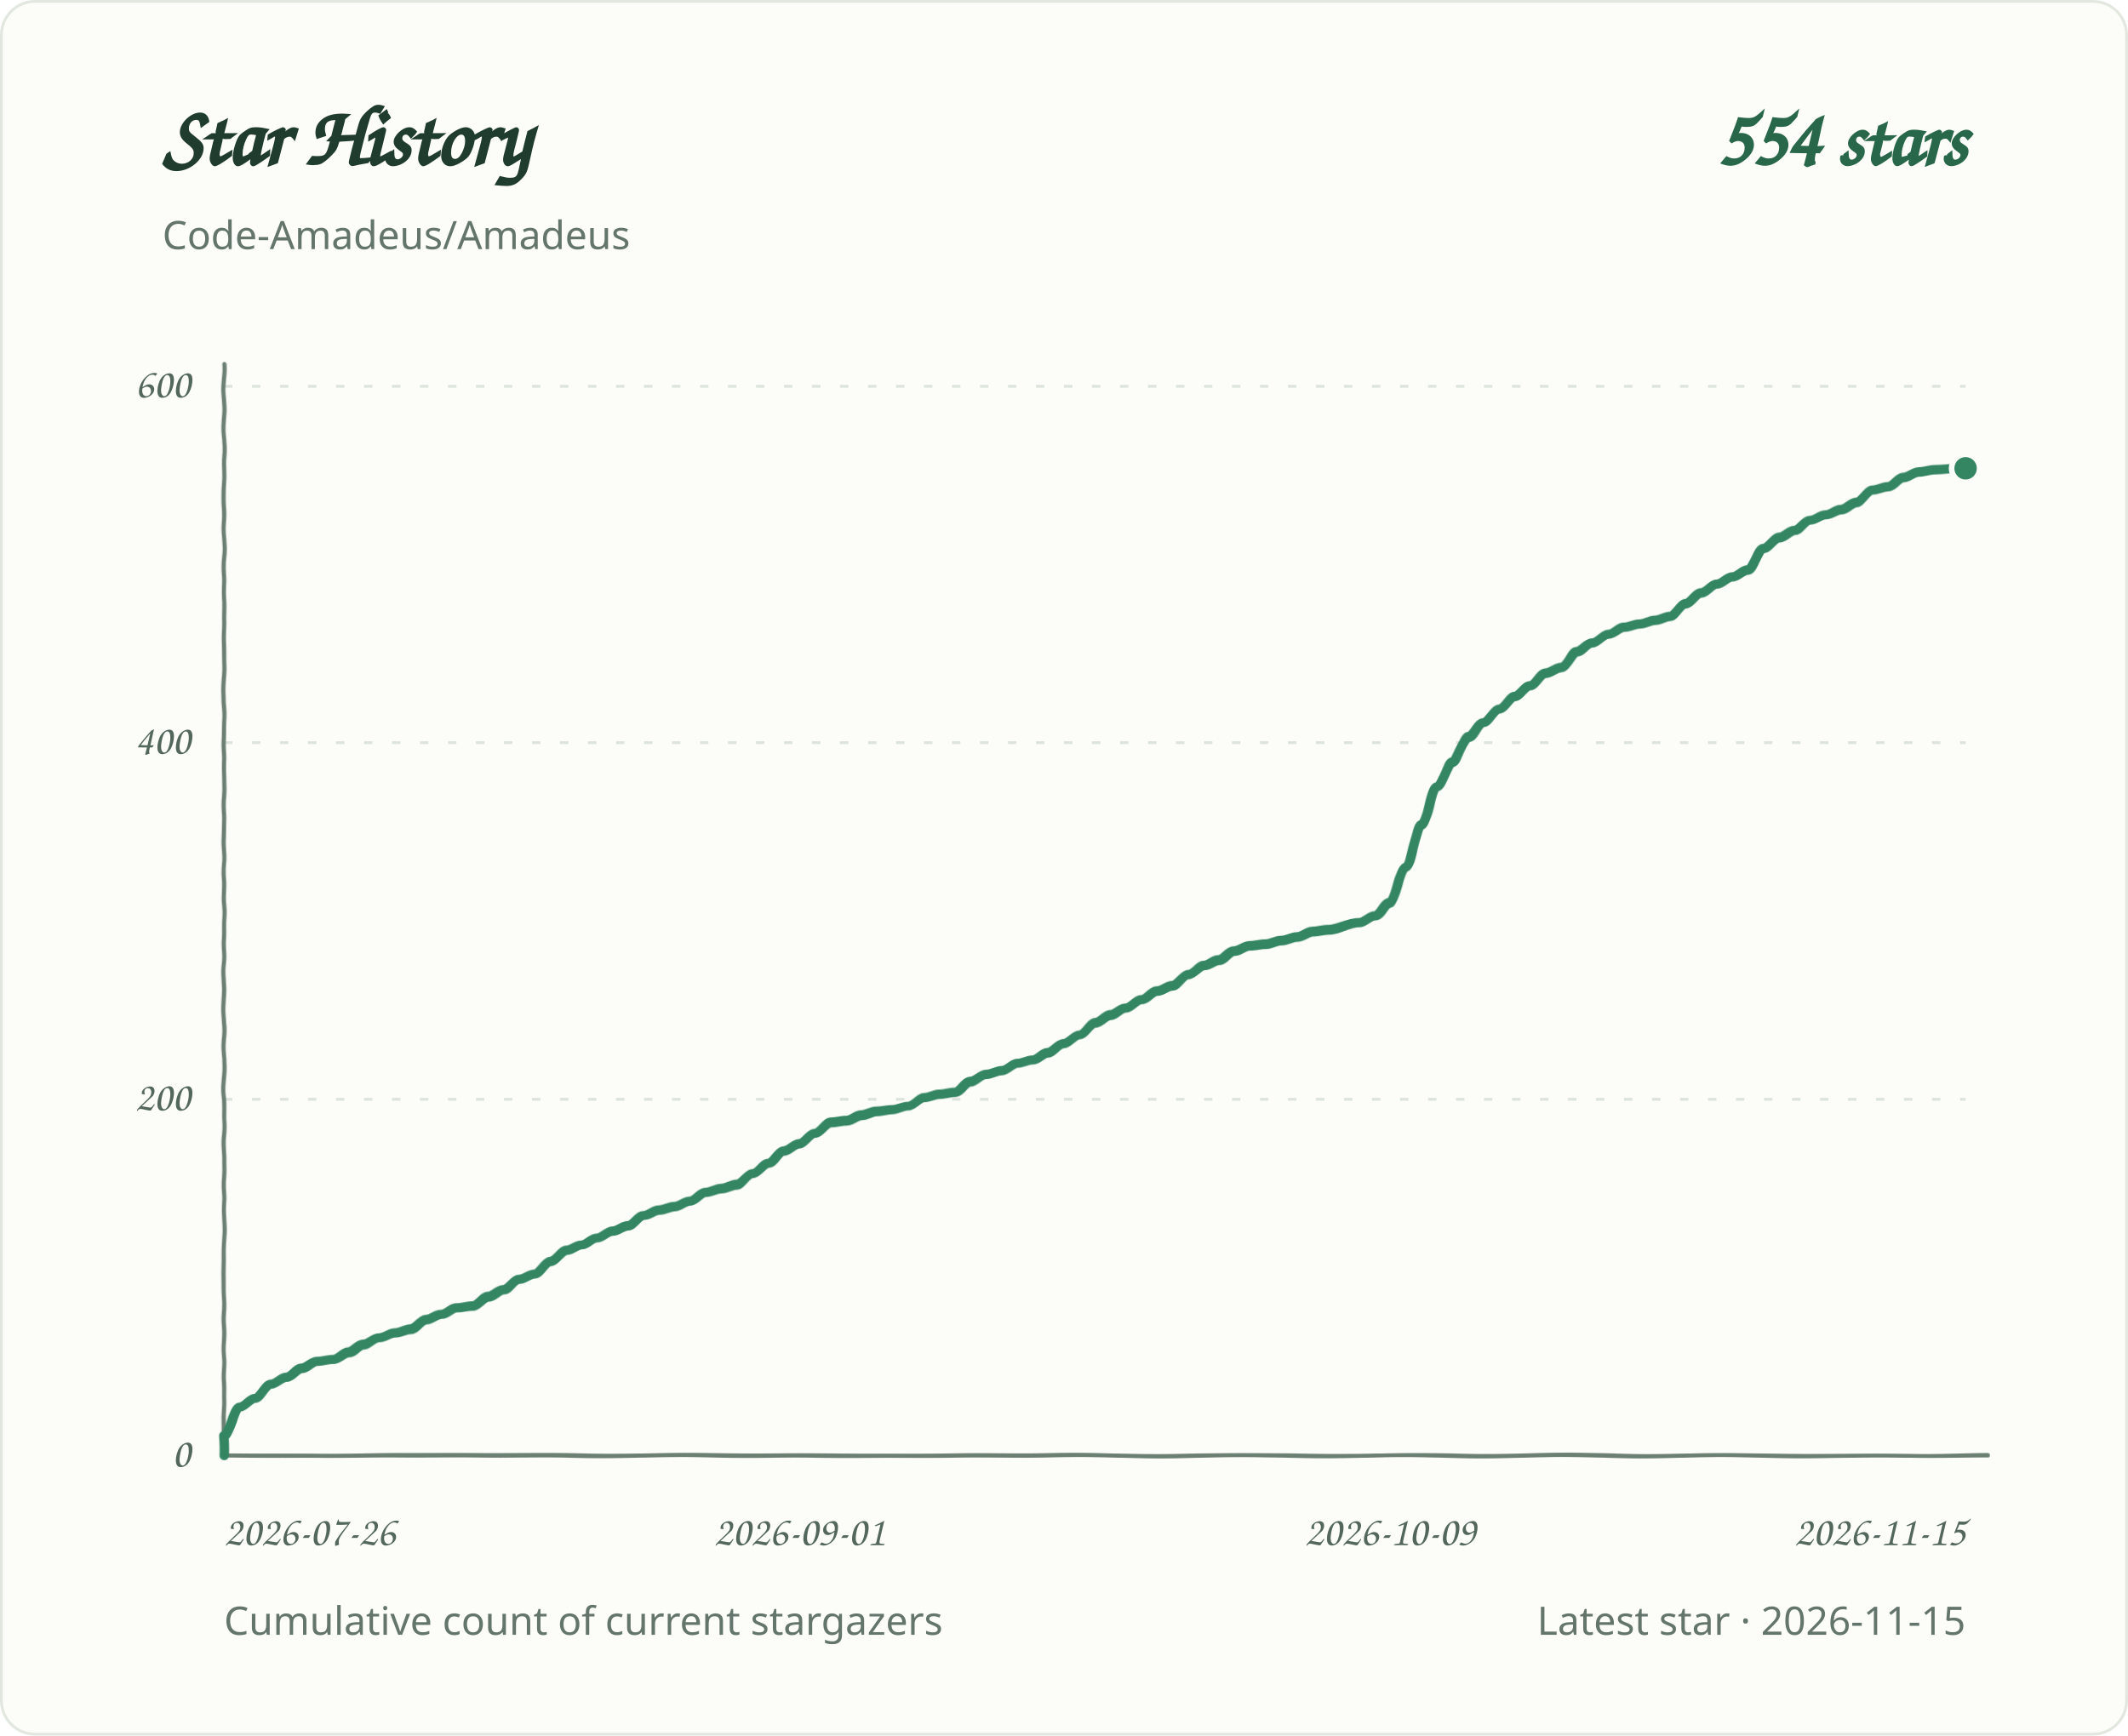
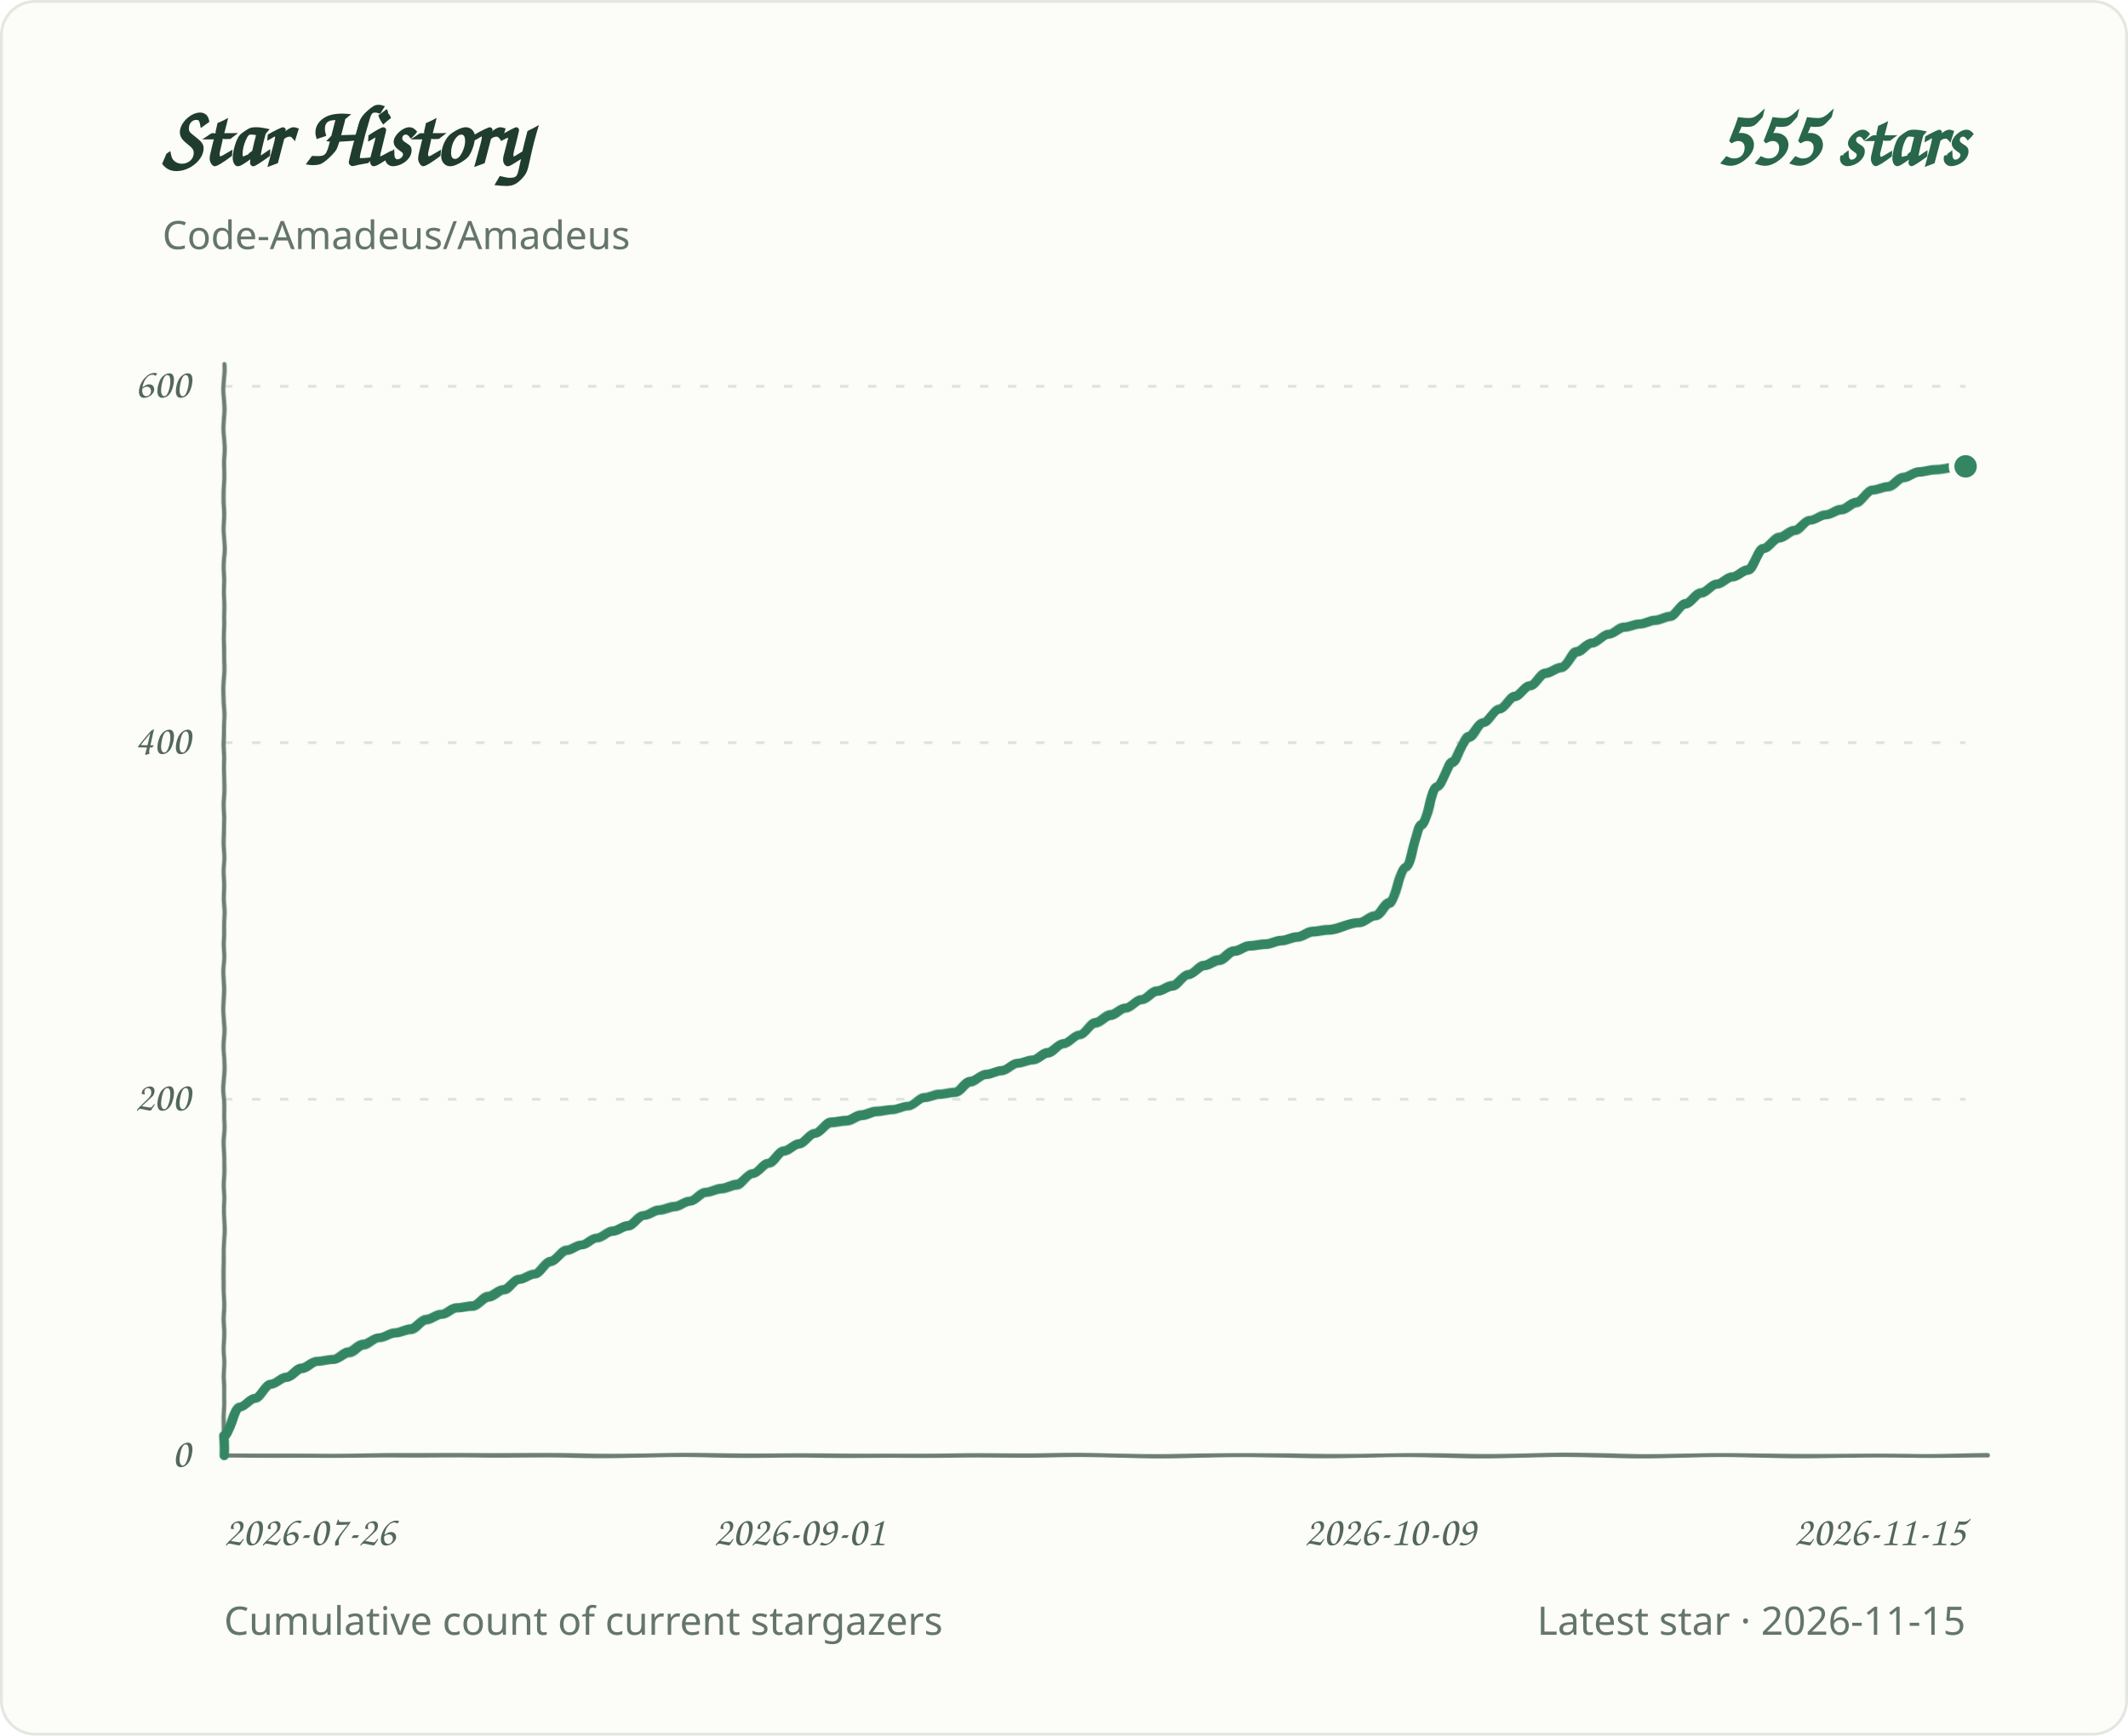
<svg xmlns="http://www.w3.org/2000/svg" role="img" aria-labelledby="title desc" viewBox="0 0 760 620">
  <defs>
    <filter id="pen" x="-2%" y="-2%" width="104%" height="104%">
      <feTurbulence type="fractalNoise" baseFrequency=".035 .14" numOctaves="1" seed="7" result="grain" />
      <feDisplacementMap in="SourceGraphic" in2="grain" scale="1.1" xChannelSelector="R" yChannelSelector="G" />
    </filter>
  </defs>
  <style>
.background{fill:#fcfcf8;stroke:#e2e8df}.grid{stroke:#dce4dc;stroke-width:1;stroke-dasharray:3 7}.axis{fill:#53675d;font:15px 'Segoe Print','Comic Sans MS',cursive}.heading{fill:#203c2e;font:700 30px 'Segoe Print','Comic Sans MS',cursive}.total{fill:#286749;font:700 28px 'Segoe Print','Comic Sans MS',cursive}.meta{fill:#64756c;font:14px 'Segoe UI',sans-serif}.line{fill:none;stroke:#348663;stroke-width:3.4;stroke-linecap:round;stroke-linejoin:round;filter:url(#pen)}.baseline{fill:none;stroke:#6b8072;stroke-width:1.5;stroke-linecap:round;filter:url(#pen)}.endpoint{fill:#348663;stroke:#fcfcf8;stroke-width:2}
@media(prefers-color-scheme:dark){.background{fill:#0d1712;stroke:#2d4034}.grid{stroke:#304238}.axis,.meta{fill:#a1b7a9}.heading{fill:#e2eee5}.total{fill:#9bd8b6}.line{stroke:#83cba5}.endpoint{fill:#83cba5;stroke:#0d1712}.baseline{stroke:#819c8a}}
</style>
  <rect class="background" x="0.5" y="0.5" width="759" height="619" rx="12" />
  <text class="heading" x="58" y="59">Star History</text>
-   <text class="total" x="702" y="59" text-anchor="end">554 stars</text>
+   <text class="total" x="702" y="59" text-anchor="end">555 stars</text>
  <text class="meta" x="58" y="89">Code-Amadeus/Amadeus</text>
  <line class="grid" x1="80" y1="520.0" x2="702" y2="520.0" />
  <text class="axis" x="68" y="524.0" text-anchor="end">0</text>
  <line class="grid" x1="80" y1="392.7" x2="702" y2="392.7" />
  <text class="axis" x="68" y="396.7" text-anchor="end">200</text>
  <line class="grid" x1="80" y1="265.3" x2="702" y2="265.3" />
  <text class="axis" x="68" y="269.3" text-anchor="end">400</text>
  <line class="grid" x1="80" y1="138.0" x2="702" y2="138.0" />
  <text class="axis" x="68" y="142.0" text-anchor="end">600</text>
  <text class="axis" x="80.0" y="552" text-anchor="start">2026-07-26</text>
  <text class="axis" x="285.5" y="552" text-anchor="middle">2026-09-01</text>
  <text class="axis" x="496.5" y="552" text-anchor="middle">2026-10-09</text>
  <text class="axis" x="702.0" y="552" text-anchor="end">2026-11-15</text>
  <path class="baseline" d="M 80 130 V 520 H 710" />
-   <path class="line" d="M 80.0 520.0 L 80.0 513.0 C 81.9 513.0 83.7 502.8 85.6 502.8 C 87.4 502.8 89.3 499.6 91.1 499.6 C 93.0 499.6 94.8 494.5 96.7 494.5 C 98.5 494.5 100.4 492.0 102.2 492.0 C 104.1 492.0 105.9 488.8 107.8 488.8 C 109.6 488.8 111.5 486.3 113.3 486.3 C 115.2 486.3 117.0 485.6 118.9 485.6 C 120.7 485.6 122.6 483.1 124.4 483.1 C 126.3 483.1 128.1 480.5 130.0 480.5 C 131.8 480.5 133.7 478.0 135.5 478.0 C 137.4 478.0 139.2 476.1 141.1 476.1 C 142.9 476.1 144.8 474.8 146.6 474.8 C 148.5 474.8 150.3 471.6 152.2 471.6 C 154.0 471.6 155.9 469.7 157.8 469.7 C 159.6 469.7 161.5 467.2 163.3 467.2 C 165.2 467.2 167.0 466.5 168.9 466.5 C 170.7 466.5 172.6 463.3 174.4 463.3 C 176.3 463.3 178.1 460.8 180.0 460.8 C 181.8 460.8 183.7 457.0 185.5 457.0 C 187.4 457.0 189.2 455.1 191.1 455.1 C 192.9 455.1 194.8 450.6 196.6 450.6 C 198.5 450.6 200.3 446.8 202.2 446.8 C 204.0 446.8 205.9 444.9 207.7 444.9 C 209.6 444.9 211.4 442.3 213.3 442.3 C 215.1 442.3 217.0 439.8 218.8 439.8 C 220.7 439.8 222.5 437.9 224.4 437.9 C 226.2 437.9 228.1 434.1 229.9 434.1 C 231.8 434.1 233.6 432.1 235.5 432.1 C 237.4 432.1 239.2 430.9 241.1 430.9 C 242.9 430.9 244.8 429.0 246.6 429.0 C 248.5 429.0 250.3 425.8 252.2 425.8 C 254.0 425.8 255.9 424.5 257.7 424.5 C 259.6 424.5 261.4 423.2 263.3 423.2 C 265.1 423.2 267.0 419.4 268.8 419.4 C 270.7 419.4 272.5 415.6 274.4 415.6 C 276.2 415.6 278.1 411.1 279.9 411.1 C 281.8 411.1 283.6 408.6 285.5 408.6 C 287.3 408.6 289.2 404.8 291.0 404.8 C 292.9 404.8 294.7 400.9 296.6 400.9 C 298.4 400.9 300.3 400.3 302.1 400.3 C 304.0 400.3 305.8 398.4 307.7 398.4 C 309.5 398.4 311.4 397.1 313.2 397.1 C 315.1 397.1 317.0 396.5 318.8 396.5 C 320.7 396.5 322.5 395.2 324.4 395.2 C 326.2 395.2 328.1 392.0 329.9 392.0 C 331.8 392.0 333.6 390.8 335.5 390.8 C 337.3 390.8 339.2 390.1 341.0 390.1 C 342.9 390.1 344.7 386.3 346.6 386.3 C 348.4 386.3 350.3 383.8 352.1 383.8 C 354.0 383.8 355.8 382.5 357.7 382.5 C 359.5 382.5 361.4 379.9 363.2 379.9 C 365.1 379.9 366.9 378.7 368.8 378.7 C 370.6 378.7 372.5 376.1 374.3 376.1 C 376.2 376.1 378.0 372.9 379.9 372.9 C 381.7 372.9 383.6 369.7 385.4 369.7 C 387.3 369.7 389.1 365.3 391.0 365.3 C 392.9 365.3 394.7 362.7 396.6 362.7 C 398.4 362.7 400.3 360.2 402.1 360.2 C 404.0 360.2 405.8 357.0 407.7 357.0 C 409.5 357.0 411.4 353.8 413.2 353.8 C 415.1 353.8 416.9 351.9 418.8 351.9 C 420.6 351.9 422.5 348.1 424.3 348.1 C 426.2 348.1 428.0 344.9 429.9 344.9 C 431.7 344.9 433.6 343.0 435.4 343.0 C 437.3 343.0 439.1 339.8 441.0 339.8 C 442.8 339.8 444.7 337.9 446.5 337.9 C 448.4 337.9 450.2 337.3 452.1 337.3 C 453.9 337.3 455.8 336.0 457.6 336.0 C 459.5 336.0 461.3 334.7 463.2 334.7 C 465.0 334.7 466.9 332.8 468.8 332.8 C 470.6 332.8 472.5 332.2 474.3 332.2 C 478.0 332.2 481.7 329.6 485.4 329.6 C 487.3 329.6 489.1 327.1 491.0 327.1 C 492.8 327.1 494.7 322.6 496.5 322.6 C 498.4 322.6 500.2 309.9 502.1 309.9 C 503.9 309.9 505.8 294.6 507.6 294.6 C 509.5 294.6 511.3 281.2 513.2 281.2 C 515.0 281.2 516.9 272.3 518.7 272.3 C 520.6 272.3 522.4 263.4 524.3 263.4 C 526.1 263.4 528.0 258.3 529.8 258.3 C 531.7 258.3 533.5 253.2 535.4 253.2 C 537.2 253.2 539.1 248.8 540.9 248.8 C 542.8 248.8 544.6 245.0 546.5 245.0 C 548.4 245.0 550.2 240.5 552.1 240.5 C 553.9 240.5 555.8 238.6 557.6 238.6 C 559.5 238.6 561.3 232.9 563.2 232.9 C 565.0 232.9 566.9 229.7 568.7 229.7 C 570.6 229.7 572.4 226.5 574.3 226.5 C 576.1 226.5 578.0 223.9 579.8 223.9 C 581.7 223.9 583.5 222.7 585.4 222.7 C 587.2 222.7 589.1 221.4 590.9 221.4 C 592.8 221.4 594.6 220.1 596.5 220.1 C 598.3 220.1 600.2 215.7 602.0 215.7 C 603.9 215.7 605.7 211.9 607.6 211.9 C 609.4 211.9 611.3 208.7 613.1 208.7 C 615.0 208.7 616.8 206.1 618.7 206.1 C 620.5 206.1 622.4 203.6 624.2 203.6 C 626.1 203.6 628.0 195.9 629.8 195.9 C 631.7 195.9 633.5 192.1 635.4 192.1 C 637.2 192.1 639.1 189.6 640.9 189.6 C 642.8 189.6 644.6 185.8 646.5 185.8 C 648.3 185.8 650.2 183.8 652.0 183.8 C 653.9 183.8 655.7 181.9 657.6 181.9 C 659.4 181.9 661.3 179.4 663.1 179.4 C 665.0 179.4 666.8 174.9 668.7 174.9 C 670.5 174.9 672.4 173.7 674.2 173.7 C 676.1 173.7 677.9 170.5 679.8 170.5 C 681.6 170.5 683.5 168.6 685.3 168.6 C 687.2 168.6 689.0 167.9 690.9 167.9 C 694.6 167.9 698.3 167.3 702.0 167.3" />
-   <circle class="endpoint" cx="702.0" cy="167.3" r="5" />
+   <path class="line" d="M 80.0 520.0 L 80.0 513.0 C 81.9 513.0 83.7 502.8 85.6 502.8 C 87.4 502.8 89.3 499.6 91.1 499.6 C 93.0 499.6 94.8 494.5 96.7 494.5 C 98.5 494.5 100.4 492.0 102.2 492.0 C 104.1 492.0 105.9 488.8 107.8 488.8 C 109.6 488.8 111.5 486.3 113.3 486.3 C 115.2 486.3 117.0 485.6 118.9 485.6 C 120.7 485.6 122.6 483.1 124.4 483.1 C 126.3 483.1 128.1 480.5 130.0 480.5 C 131.8 480.5 133.7 478.0 135.5 478.0 C 137.4 478.0 139.2 476.1 141.1 476.1 C 142.9 476.1 144.8 474.8 146.6 474.8 C 148.5 474.8 150.3 471.6 152.2 471.6 C 154.0 471.6 155.9 469.7 157.8 469.7 C 159.6 469.7 161.5 467.2 163.3 467.2 C 165.2 467.2 167.0 466.5 168.9 466.5 C 170.7 466.5 172.6 463.3 174.4 463.3 C 176.3 463.3 178.1 460.8 180.0 460.8 C 181.8 460.8 183.7 457.0 185.5 457.0 C 187.4 457.0 189.2 455.1 191.1 455.1 C 192.9 455.1 194.8 450.6 196.6 450.6 C 198.5 450.6 200.3 446.8 202.2 446.8 C 204.0 446.8 205.9 444.9 207.7 444.9 C 209.6 444.9 211.4 442.3 213.3 442.3 C 215.1 442.3 217.0 439.8 218.8 439.8 C 220.7 439.8 222.5 437.9 224.4 437.9 C 226.2 437.9 228.1 434.1 229.9 434.1 C 231.8 434.1 233.6 432.1 235.5 432.1 C 237.4 432.1 239.2 430.9 241.1 430.9 C 242.9 430.9 244.8 429.0 246.6 429.0 C 248.5 429.0 250.3 425.8 252.2 425.8 C 254.0 425.8 255.9 424.5 257.7 424.5 C 259.6 424.5 261.4 423.2 263.3 423.2 C 265.1 423.2 267.0 419.4 268.8 419.4 C 270.7 419.4 272.5 415.6 274.4 415.6 C 276.2 415.6 278.1 411.1 279.9 411.1 C 281.8 411.1 283.6 408.6 285.5 408.6 C 287.3 408.6 289.2 404.8 291.0 404.8 C 292.9 404.8 294.7 400.9 296.6 400.9 C 298.4 400.9 300.3 400.3 302.1 400.3 C 304.0 400.3 305.8 398.4 307.7 398.4 C 309.5 398.4 311.4 397.1 313.2 397.1 C 315.1 397.1 317.0 396.5 318.8 396.5 C 320.7 396.5 322.5 395.2 324.4 395.2 C 326.2 395.2 328.1 392.0 329.9 392.0 C 331.8 392.0 333.6 390.8 335.5 390.8 C 337.3 390.8 339.2 390.1 341.0 390.1 C 342.9 390.1 344.7 386.3 346.6 386.3 C 348.4 386.3 350.3 383.8 352.1 383.8 C 354.0 383.8 355.8 382.5 357.7 382.5 C 359.5 382.5 361.4 379.9 363.2 379.9 C 365.1 379.9 366.9 378.7 368.8 378.7 C 370.6 378.7 372.5 376.1 374.3 376.1 C 376.2 376.1 378.0 372.9 379.9 372.9 C 381.7 372.9 383.6 369.7 385.4 369.7 C 387.3 369.7 389.1 365.3 391.0 365.3 C 392.9 365.3 394.7 362.7 396.6 362.7 C 398.4 362.7 400.3 360.2 402.1 360.2 C 404.0 360.2 405.8 357.0 407.7 357.0 C 409.5 357.0 411.4 353.8 413.2 353.8 C 415.1 353.8 416.9 351.9 418.8 351.9 C 420.6 351.9 422.5 348.1 424.3 348.1 C 426.2 348.1 428.0 344.9 429.9 344.9 C 431.7 344.9 433.6 343.0 435.4 343.0 C 437.3 343.0 439.1 339.8 441.0 339.8 C 442.8 339.8 444.7 337.9 446.5 337.9 C 448.4 337.9 450.2 337.3 452.1 337.3 C 453.9 337.3 455.8 336.0 457.6 336.0 C 459.5 336.0 461.3 334.7 463.2 334.7 C 465.0 334.7 466.9 332.8 468.8 332.8 C 470.6 332.8 472.5 332.2 474.3 332.2 C 478.0 332.2 481.7 329.6 485.4 329.6 C 487.3 329.6 489.1 327.1 491.0 327.1 C 492.8 327.1 494.7 322.6 496.5 322.6 C 498.4 322.6 500.2 309.9 502.1 309.9 C 503.9 309.9 505.8 294.6 507.6 294.6 C 509.5 294.6 511.3 281.2 513.2 281.2 C 515.0 281.2 516.9 272.3 518.7 272.3 C 520.6 272.3 522.4 263.4 524.3 263.4 C 526.1 263.4 528.0 258.3 529.8 258.3 C 531.7 258.3 533.5 253.2 535.4 253.2 C 537.2 253.2 539.1 248.8 540.9 248.8 C 542.8 248.8 544.6 245.0 546.5 245.0 C 548.4 245.0 550.2 240.5 552.1 240.5 C 553.9 240.5 555.8 238.6 557.6 238.6 C 559.5 238.6 561.3 232.9 563.2 232.9 C 565.0 232.9 566.9 229.7 568.7 229.7 C 570.6 229.7 572.4 226.5 574.3 226.5 C 576.1 226.5 578.0 223.9 579.8 223.9 C 581.7 223.9 583.5 222.7 585.4 222.7 C 587.2 222.7 589.1 221.4 590.9 221.4 C 592.8 221.4 594.6 220.1 596.5 220.1 C 598.3 220.1 600.2 215.7 602.0 215.7 C 603.9 215.7 605.7 211.9 607.6 211.9 C 609.4 211.9 611.3 208.7 613.1 208.7 C 615.0 208.7 616.8 206.1 618.7 206.1 C 620.5 206.1 622.4 203.6 624.2 203.6 C 626.1 203.6 628.0 195.9 629.8 195.9 C 631.7 195.9 633.5 192.1 635.4 192.1 C 637.2 192.1 639.1 189.6 640.9 189.6 C 642.8 189.6 644.6 185.8 646.5 185.8 C 648.3 185.8 650.2 183.8 652.0 183.8 C 653.9 183.8 655.7 181.9 657.6 181.9 C 659.4 181.9 661.3 179.4 663.1 179.4 C 665.0 179.4 666.8 174.9 668.7 174.9 C 670.5 174.9 672.4 173.7 674.2 173.7 C 676.1 173.7 677.9 170.5 679.8 170.5 C 681.6 170.5 683.5 168.6 685.3 168.6 C 687.2 168.6 689.0 167.9 690.9 167.9 C 694.6 167.9 698.3 166.6 702.0 166.6" />
+   <circle class="endpoint" cx="702.0" cy="166.6" r="5" />
  <text class="meta" x="80" y="584">Cumulative count of current stargazers</text>
  <text class="meta" x="702" y="584" text-anchor="end">Latest star · 2026-11-15</text>
</svg>
